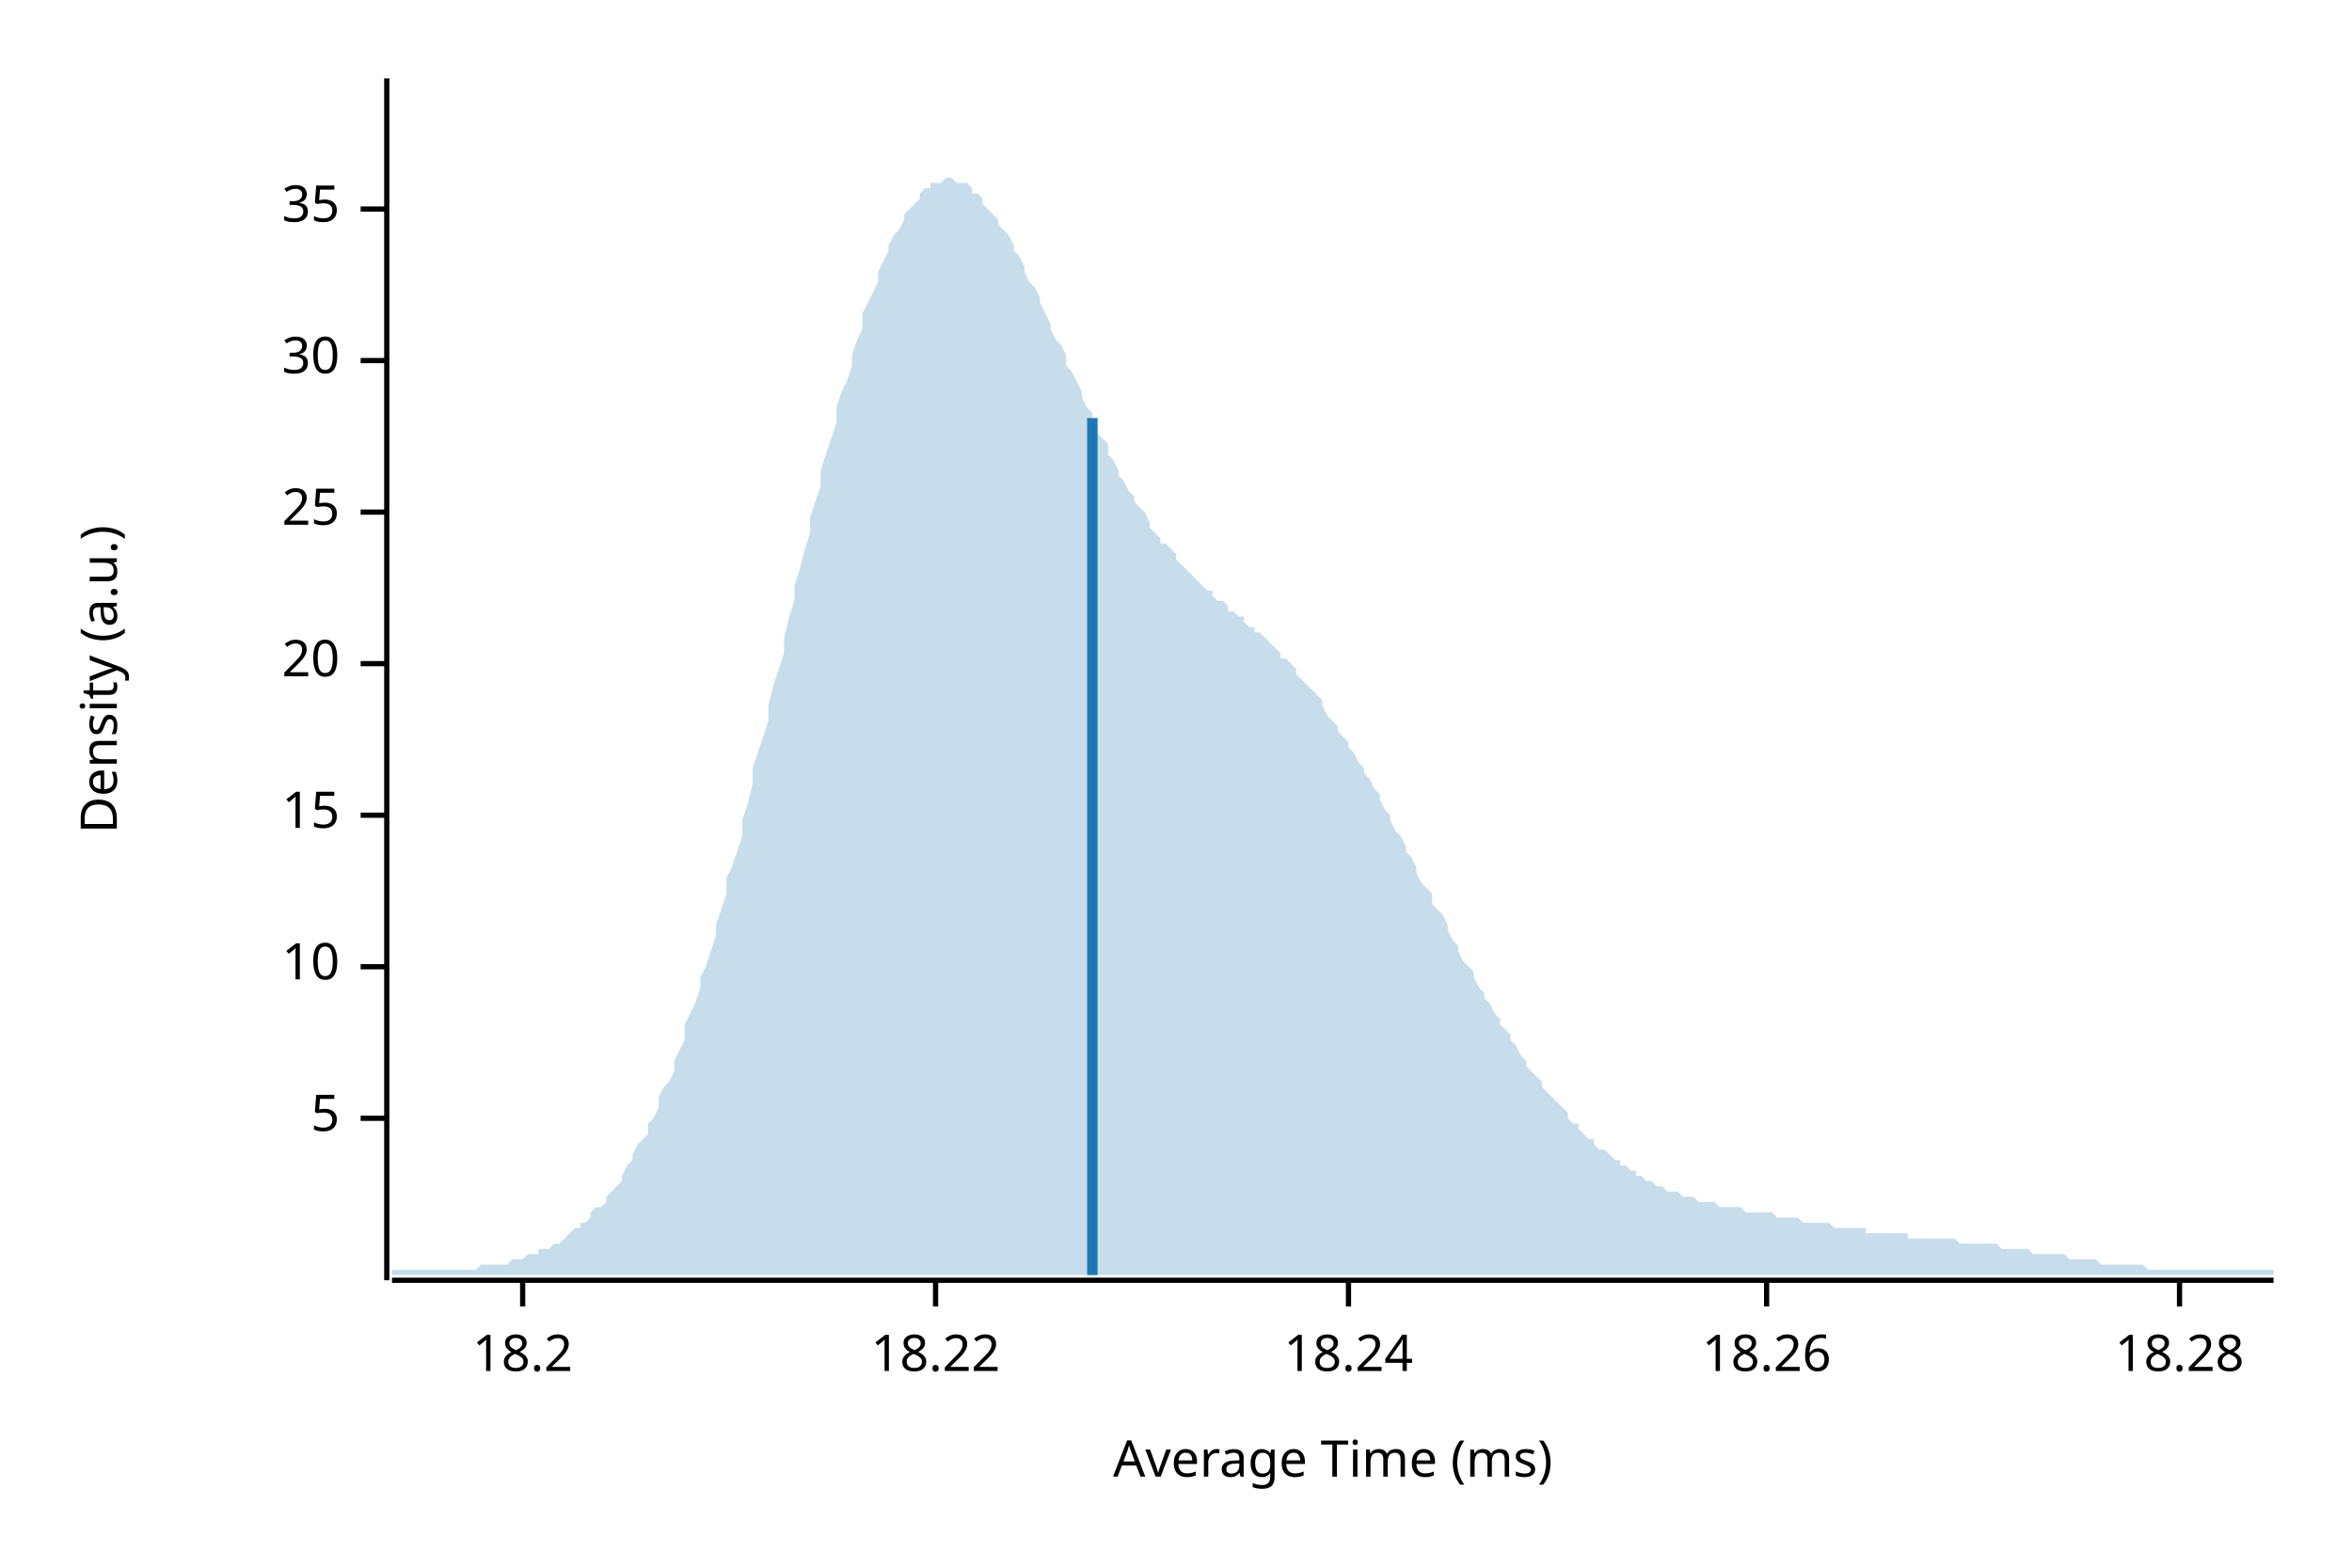
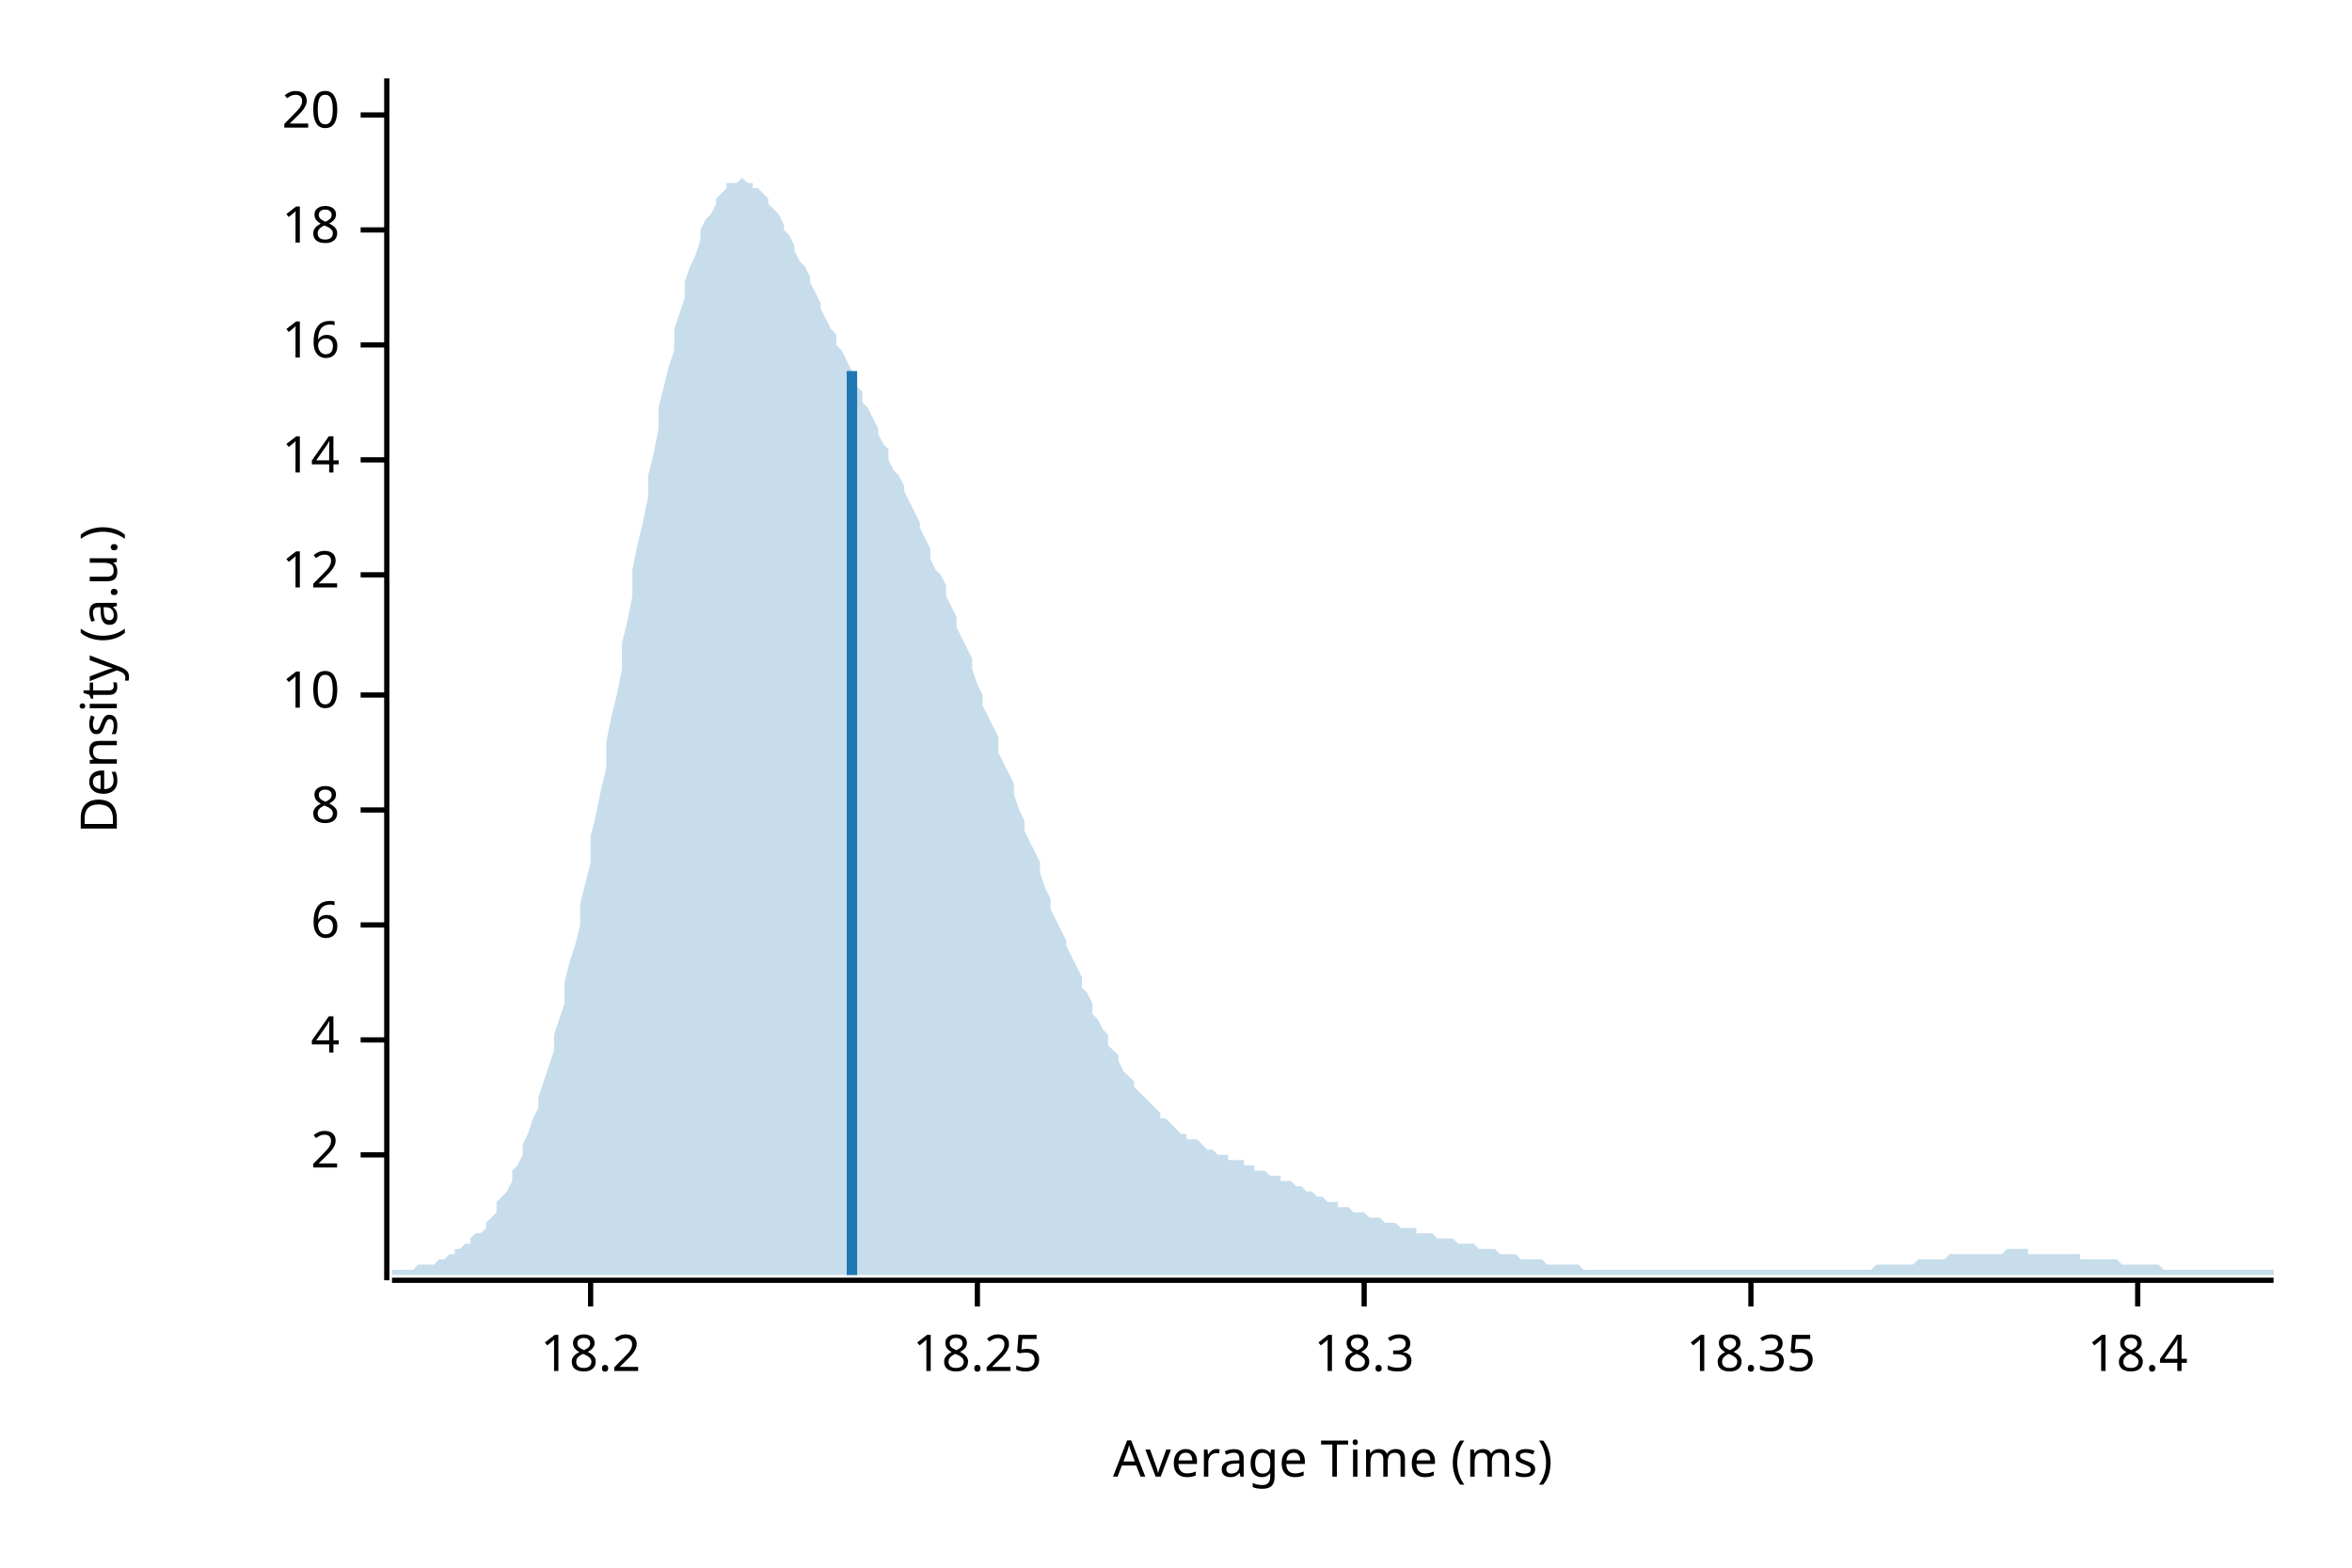
<svg xmlns="http://www.w3.org/2000/svg" width="450" height="300" viewBox="0 0 450 300">
  <text x="15" y="130" dy="0.76em" text-anchor="middle" font-family="sans-serif" font-size="9.677" opacity="1" fill="#000000" transform="rotate(270, 15, 130)">
Density (a.u.)
</text>
  <text x="255" y="285" dy="-0.5ex" text-anchor="middle" font-family="sans-serif" font-size="9.677" opacity="1" fill="#000000">
Average Time (ms)
</text>
  <polyline fill="none" opacity="1" stroke="#000000" stroke-width="1" points="74,15 74,245 " />
-   <text x="65" y="214" dy="0.5ex" text-anchor="end" font-family="sans-serif" font-size="9.677" opacity="1" fill="#000000">
- 5
+   <text x="65" y="221" dy="0.5ex" text-anchor="end" font-family="sans-serif" font-size="9.677" opacity="1" fill="#000000">
+ 2
</text>
-   <polyline fill="none" opacity="1" stroke="#000000" stroke-width="1" points="69,214 74,214 " />
-   <text x="65" y="185" dy="0.5ex" text-anchor="end" font-family="sans-serif" font-size="9.677" opacity="1" fill="#000000">
+   <polyline fill="none" opacity="1" stroke="#000000" stroke-width="1" points="69,221 74,221 " />
+   <text x="65" y="199" dy="0.5ex" text-anchor="end" font-family="sans-serif" font-size="9.677" opacity="1" fill="#000000">
+ 4
+ </text>
+   <polyline fill="none" opacity="1" stroke="#000000" stroke-width="1" points="69,199 74,199 " />
+   <text x="65" y="177" dy="0.5ex" text-anchor="end" font-family="sans-serif" font-size="9.677" opacity="1" fill="#000000">
+ 6
+ </text>
+   <polyline fill="none" opacity="1" stroke="#000000" stroke-width="1" points="69,177 74,177 " />
+   <text x="65" y="155" dy="0.5ex" text-anchor="end" font-family="sans-serif" font-size="9.677" opacity="1" fill="#000000">
+ 8
+ </text>
+   <polyline fill="none" opacity="1" stroke="#000000" stroke-width="1" points="69,155 74,155 " />
+   <text x="65" y="133" dy="0.5ex" text-anchor="end" font-family="sans-serif" font-size="9.677" opacity="1" fill="#000000">
10
</text>
-   <polyline fill="none" opacity="1" stroke="#000000" stroke-width="1" points="69,185 74,185 " />
-   <text x="65" y="156" dy="0.5ex" text-anchor="end" font-family="sans-serif" font-size="9.677" opacity="1" fill="#000000">
- 15
+   <polyline fill="none" opacity="1" stroke="#000000" stroke-width="1" points="69,133 74,133 " />
+   <text x="65" y="110" dy="0.5ex" text-anchor="end" font-family="sans-serif" font-size="9.677" opacity="1" fill="#000000">
+ 12
</text>
-   <polyline fill="none" opacity="1" stroke="#000000" stroke-width="1" points="69,156 74,156 " />
-   <text x="65" y="127" dy="0.5ex" text-anchor="end" font-family="sans-serif" font-size="9.677" opacity="1" fill="#000000">
+   <polyline fill="none" opacity="1" stroke="#000000" stroke-width="1" points="69,110 74,110 " />
+   <text x="65" y="88" dy="0.5ex" text-anchor="end" font-family="sans-serif" font-size="9.677" opacity="1" fill="#000000">
+ 14
+ </text>
+   <polyline fill="none" opacity="1" stroke="#000000" stroke-width="1" points="69,88 74,88 " />
+   <text x="65" y="66" dy="0.5ex" text-anchor="end" font-family="sans-serif" font-size="9.677" opacity="1" fill="#000000">
+ 16
+ </text>
+   <polyline fill="none" opacity="1" stroke="#000000" stroke-width="1" points="69,66 74,66 " />
+   <text x="65" y="44" dy="0.5ex" text-anchor="end" font-family="sans-serif" font-size="9.677" opacity="1" fill="#000000">
+ 18
+ </text>
+   <polyline fill="none" opacity="1" stroke="#000000" stroke-width="1" points="69,44 74,44 " />
+   <text x="65" y="22" dy="0.5ex" text-anchor="end" font-family="sans-serif" font-size="9.677" opacity="1" fill="#000000">
20
</text>
-   <polyline fill="none" opacity="1" stroke="#000000" stroke-width="1" points="69,127 74,127 " />
-   <text x="65" y="98" dy="0.5ex" text-anchor="end" font-family="sans-serif" font-size="9.677" opacity="1" fill="#000000">
- 25
- </text>
-   <polyline fill="none" opacity="1" stroke="#000000" stroke-width="1" points="69,98 74,98 " />
-   <text x="65" y="69" dy="0.5ex" text-anchor="end" font-family="sans-serif" font-size="9.677" opacity="1" fill="#000000">
- 30
- </text>
-   <polyline fill="none" opacity="1" stroke="#000000" stroke-width="1" points="69,69 74,69 " />
-   <text x="65" y="40" dy="0.5ex" text-anchor="end" font-family="sans-serif" font-size="9.677" opacity="1" fill="#000000">
- 35
- </text>
-   <polyline fill="none" opacity="1" stroke="#000000" stroke-width="1" points="69,40 74,40 " />
+   <polyline fill="none" opacity="1" stroke="#000000" stroke-width="1" points="69,22 74,22 " />
  <polyline fill="none" opacity="1" stroke="#000000" stroke-width="1" points="75,245 435,245 " />
-   <text x="100" y="255" dy="0.76em" text-anchor="middle" font-family="sans-serif" font-size="9.677" opacity="1" fill="#000000">
+   <text x="113" y="255" dy="0.76em" text-anchor="middle" font-family="sans-serif" font-size="9.677" opacity="1" fill="#000000">
18.2
</text>
-   <polyline fill="none" opacity="1" stroke="#000000" stroke-width="1" points="100,245 100,250 " />
-   <text x="179" y="255" dy="0.76em" text-anchor="middle" font-family="sans-serif" font-size="9.677" opacity="1" fill="#000000">
- 18.22
+   <polyline fill="none" opacity="1" stroke="#000000" stroke-width="1" points="113,245 113,250 " />
+   <text x="187" y="255" dy="0.76em" text-anchor="middle" font-family="sans-serif" font-size="9.677" opacity="1" fill="#000000">
+ 18.25
</text>
-   <polyline fill="none" opacity="1" stroke="#000000" stroke-width="1" points="179,245 179,250 " />
-   <text x="258" y="255" dy="0.76em" text-anchor="middle" font-family="sans-serif" font-size="9.677" opacity="1" fill="#000000">
- 18.24
+   <polyline fill="none" opacity="1" stroke="#000000" stroke-width="1" points="187,245 187,250 " />
+   <text x="261" y="255" dy="0.76em" text-anchor="middle" font-family="sans-serif" font-size="9.677" opacity="1" fill="#000000">
+ 18.3
</text>
-   <polyline fill="none" opacity="1" stroke="#000000" stroke-width="1" points="258,245 258,250 " />
-   <text x="338" y="255" dy="0.76em" text-anchor="middle" font-family="sans-serif" font-size="9.677" opacity="1" fill="#000000">
- 18.26
+   <polyline fill="none" opacity="1" stroke="#000000" stroke-width="1" points="261,245 261,250 " />
+   <text x="335" y="255" dy="0.76em" text-anchor="middle" font-family="sans-serif" font-size="9.677" opacity="1" fill="#000000">
+ 18.35
</text>
-   <polyline fill="none" opacity="1" stroke="#000000" stroke-width="1" points="338,245 338,250 " />
-   <text x="417" y="255" dy="0.76em" text-anchor="middle" font-family="sans-serif" font-size="9.677" opacity="1" fill="#000000">
- 18.28
+   <polyline fill="none" opacity="1" stroke="#000000" stroke-width="1" points="335,245 335,250 " />
+   <text x="409" y="255" dy="0.76em" text-anchor="middle" font-family="sans-serif" font-size="9.677" opacity="1" fill="#000000">
+ 18.4
</text>
-   <polyline fill="none" opacity="1" stroke="#000000" stroke-width="1" points="417,245 417,250 " />
-   <polygon opacity="0.25" fill="#1F78B4" points="75,243 75,243 76,243 77,243 77,243 78,243 79,243 80,243 80,243 81,243 82,243 82,243 83,243 84,243 85,243 85,243 86,243 87,243 87,243 88,243 89,243 90,243 90,243 91,243 92,242 93,242 93,242 94,242 95,242 95,242 96,242 97,242 98,241 98,241 99,241 100,241 100,241 101,240 102,240 103,240 103,239 104,239 105,239 106,238 106,238 107,238 108,237 108,237 109,236 110,235 111,235 111,234 112,234 113,233 113,232 114,231 115,231 116,230 116,229 117,228 118,227 119,226 119,225 120,223 121,222 121,221 122,219 123,218 124,217 124,215 125,214 126,212 126,210 127,208 128,207 129,205 129,203 130,201 131,199 131,196 132,194 133,192 134,189 134,187 135,185 136,182 137,179 137,177 138,174 139,171 139,168 140,166 141,163 142,160 142,157 143,154 144,150 144,147 145,144 146,141 147,138 147,135 148,131 149,128 150,125 150,122 151,118 152,115 152,112 153,109 154,105 155,102 155,99 156,96 157,93 157,90 158,87 159,84 160,81 160,78 161,75 162,73 163,70 163,68 164,65 165,63 165,60 166,58 167,56 168,54 168,52 169,50 170,48 170,47 171,45 172,44 173,42 173,41 174,40 175,39 176,38 176,37 177,36 178,36 178,35 179,35 180,35 181,34 181,34 182,34 183,35 183,35 184,35 185,35 186,36 186,37 187,37 188,38 188,39 189,40 190,41 191,42 191,43 192,44 193,45 194,47 194,48 195,49 196,51 196,52 197,54 198,55 199,57 199,58 200,60 201,62 201,63 202,65 203,66 204,68 204,70 205,71 206,73 207,75 207,76 208,78 209,79 209,81 210,83 211,84 212,85 212,87 213,88 214,90 214,91 215,92 216,94 217,95 217,96 218,97 219,98 220,100 220,101 221,102 222,103 222,104 223,104 224,105 225,106 225,107 226,108 227,109 227,109 228,110 229,111 230,112 230,112 231,113 232,113 232,114 233,115 234,115 235,116 235,117 236,117 237,118 238,118 238,119 239,120 240,120 240,121 241,121 242,122 243,123 243,123 244,124 245,125 245,126 246,126 247,127 248,128 248,129 249,130 250,131 251,132 251,132 252,133 253,134 253,135 254,137 255,138 256,139 256,140 257,141 258,142 258,143 259,144 260,146 261,147 261,148 262,149 263,151 264,152 264,153 265,155 266,156 266,157 267,159 268,160 269,162 269,163 270,164 271,166 271,167 272,169 273,170 274,171 274,173 275,174 276,175 277,177 277,178 278,180 279,181 279,182 280,184 281,185 282,186 282,187 283,189 284,190 284,191 285,192 286,194 287,195 287,196 288,197 289,198 289,199 290,200 291,202 292,203 292,204 293,205 294,206 295,207 295,208 296,209 297,210 297,210 298,211 299,212 300,213 300,214 301,215 302,215 302,216 303,217 304,218 305,218 305,219 306,220 307,220 308,221 308,221 309,222 310,222 310,223 311,223 312,224 313,224 313,225 314,225 315,226 315,226 316,226 317,227 318,227 318,227 319,228 320,228 321,228 321,228 322,229 323,229 323,229 324,229 325,230 326,230 326,230 327,230 328,230 328,230 329,231 330,231 331,231 331,231 332,231 333,231 333,231 334,232 335,232 336,232 336,232 337,232 338,232 339,232 339,232 340,233 341,233 341,233 342,233 343,233 344,233 344,233 345,234 346,234 346,234 347,234 348,234 349,234 349,234 350,234 351,235 352,235 352,235 353,235 354,235 354,235 355,235 356,235 357,235 357,236 358,236 359,236 359,236 360,236 361,236 362,236 362,236 363,236 364,236 365,236 365,237 366,237 367,237 367,237 368,237 369,237 370,237 370,237 371,237 372,237 372,237 373,237 374,237 375,238 375,238 376,238 377,238 378,238 378,238 379,238 380,238 380,238 381,238 382,238 383,239 383,239 384,239 385,239 385,239 386,239 387,239 388,239 388,239 389,240 390,240 390,240 391,240 392,240 393,240 393,240 394,240 395,240 396,241 396,241 397,241 398,241 398,241 399,241 400,241 401,241 401,241 402,242 403,242 403,242 404,242 405,242 406,242 406,242 407,242 408,242 409,242 409,242 410,242 411,243 411,243 412,243 413,243 414,243 414,243 415,243 416,243 416,243 417,243 418,243 419,243 419,243 420,243 421,243 422,243 422,243 423,243 424,243 424,243 425,243 426,243 427,243 427,243 428,243 429,243 429,243 430,243 431,243 432,243 432,243 433,243 434,243 435,243 435,244 75,244 " />
-   <polyline fill="none" opacity="1" stroke="#1F78B4" stroke-width="2" points="209,244 209,80 " />
+   <polyline fill="none" opacity="1" stroke="#000000" stroke-width="1" points="409,245 409,250 " />
+   <polygon opacity="0.25" fill="#1F78B4" points="75,243 75,243 76,243 77,243 77,243 78,243 79,243 80,242 80,242 81,242 82,242 82,242 83,242 84,241 85,241 85,241 86,240 87,240 87,239 88,239 89,238 90,238 90,237 91,236 92,236 93,235 93,234 94,233 95,232 95,230 96,229 97,228 98,226 98,224 99,223 100,221 100,219 101,217 102,214 103,212 103,210 104,207 105,204 106,201 106,198 107,195 108,192 108,188 109,184 110,181 111,177 111,173 112,169 113,165 113,160 114,156 115,151 116,147 116,142 117,137 118,133 119,128 119,123 120,119 121,114 121,109 122,104 123,100 124,95 124,91 125,87 126,82 126,78 127,74 128,70 129,67 129,63 130,60 131,57 131,54 132,51 133,49 134,46 134,44 135,42 136,41 137,39 137,38 138,37 139,36 139,35 140,35 141,35 142,34 142,34 143,35 144,35 144,36 145,36 146,37 147,38 147,39 148,40 149,41 150,43 150,44 151,45 152,47 152,48 153,50 154,51 155,53 155,54 156,56 157,58 157,59 158,61 159,63 160,64 160,66 161,67 162,69 163,71 163,72 164,74 165,75 165,77 166,78 167,80 168,82 168,83 169,85 170,86 170,88 171,90 172,91 173,93 173,94 174,96 175,98 176,100 176,101 177,103 178,105 178,107 179,109 180,110 181,112 181,114 182,116 183,118 183,120 184,122 185,124 186,126 186,128 187,131 188,133 188,135 189,137 190,139 191,141 191,144 192,146 193,148 194,150 194,152 195,155 196,157 196,159 197,161 198,163 199,165 199,167 200,170 201,172 201,174 202,176 203,178 204,180 204,181 205,183 206,185 207,187 207,189 208,190 209,192 209,194 210,195 211,197 212,198 212,200 213,201 214,202 214,203 215,205 216,206 217,207 217,208 218,209 219,210 220,211 220,211 221,212 222,213 222,214 223,214 224,215 225,216 225,216 226,217 227,217 227,218 228,218 229,218 230,219 230,219 231,220 232,220 232,220 233,221 234,221 235,221 235,222 236,222 237,222 238,222 238,223 239,223 240,223 240,224 241,224 242,224 243,225 243,225 244,225 245,225 245,226 246,226 247,226 248,227 248,227 249,227 250,228 251,228 251,228 252,229 253,229 253,229 254,230 255,230 256,230 256,231 257,231 258,231 258,231 259,232 260,232 261,232 261,232 262,233 263,233 264,233 264,233 265,234 266,234 266,234 267,234 268,235 269,235 269,235 270,235 271,235 271,236 272,236 273,236 274,236 274,236 275,237 276,237 277,237 277,237 278,237 279,238 279,238 280,238 281,238 282,238 282,238 283,239 284,239 284,239 285,239 286,239 287,240 287,240 288,240 289,240 289,240 290,240 291,241 292,241 292,241 293,241 294,241 295,241 295,241 296,242 297,242 297,242 298,242 299,242 300,242 300,242 301,242 302,242 302,242 303,243 304,243 305,243 305,243 306,243 307,243 308,243 308,243 309,243 310,243 310,243 311,243 312,243 313,243 313,243 314,243 315,243 315,243 316,243 317,243 318,243 318,243 319,243 320,243 321,243 321,243 322,243 323,243 323,243 324,243 325,243 326,243 326,243 327,243 328,243 328,243 329,243 330,243 331,243 331,243 332,243 333,243 333,243 334,243 335,243 336,243 336,243 337,243 338,243 339,243 339,243 340,243 341,243 341,243 342,243 343,243 344,243 344,243 345,243 346,243 346,243 347,243 348,243 349,243 349,243 350,243 351,243 352,243 352,243 353,243 354,243 354,243 355,243 356,243 357,243 357,243 358,243 359,242 359,242 360,242 361,242 362,242 362,242 363,242 364,242 365,242 365,242 366,242 367,241 367,241 368,241 369,241 370,241 370,241 371,241 372,241 372,241 373,240 374,240 375,240 375,240 376,240 377,240 378,240 378,240 379,240 380,240 380,240 381,240 382,240 383,240 383,240 384,239 385,239 385,239 386,239 387,239 388,239 388,240 389,240 390,240 390,240 391,240 392,240 393,240 393,240 394,240 395,240 396,240 396,240 397,240 398,240 398,241 399,241 400,241 401,241 401,241 402,241 403,241 403,241 404,241 405,241 406,242 406,242 407,242 408,242 409,242 409,242 410,242 411,242 411,242 412,242 413,242 414,243 414,243 415,243 416,243 416,243 417,243 418,243 419,243 419,243 420,243 421,243 422,243 422,243 423,243 424,243 424,243 425,243 426,243 427,243 427,243 428,243 429,243 429,243 430,243 431,243 432,243 432,243 433,243 434,243 435,243 435,244 75,244 " />
+   <polyline fill="none" opacity="1" stroke="#1F78B4" stroke-width="2" points="163,244 163,71 " />
</svg>
